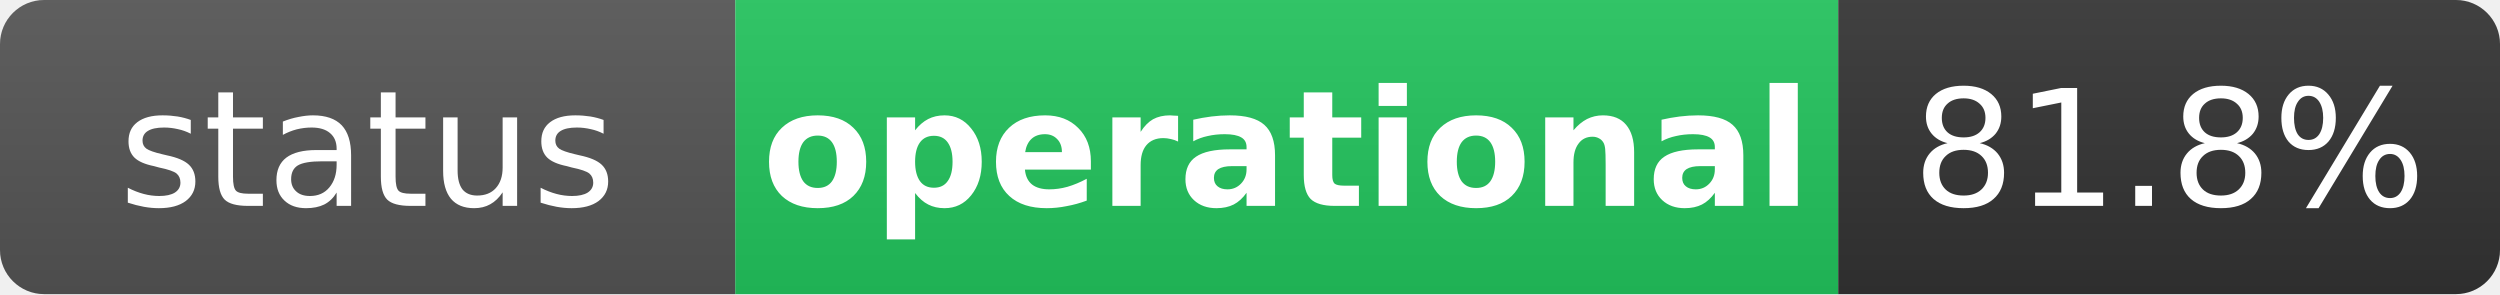
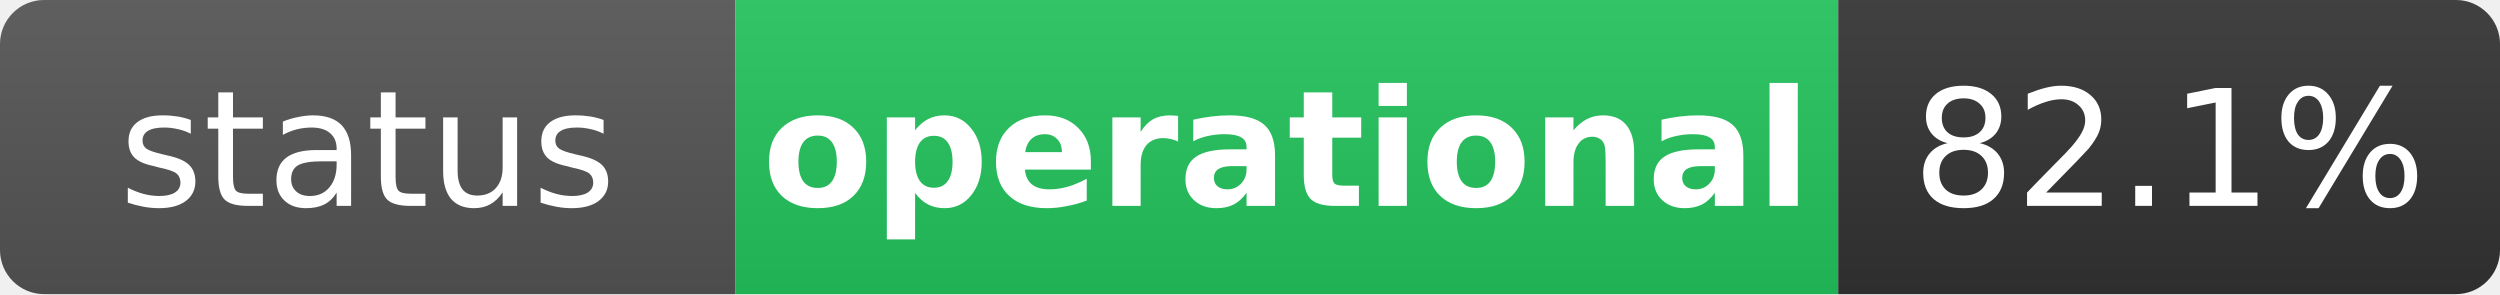
<svg xmlns="http://www.w3.org/2000/svg" width="170" height="20" role="img" aria-label="status: operational">
  <linearGradient id="s" x2="0" y2="100%">
    <stop offset="0" stop-color="#bbb" stop-opacity=".1" />
    <stop offset="1" stop-opacity=".1" />
  </linearGradient>
  <clipPath id="r">
    <rect width="170" height="20" rx="3" fill="#fff" />
  </clipPath>
  <g clip-path="url(#r)">
    <rect width="50" height="20" fill="#555" />
    <rect x="50" width="75" height="20" fill="#22c55e" />
    <rect x="125" width="45" height="20" fill="#333" />
    <rect width="170" height="20" fill="url(#s)" />
  </g>
  <g fill="#fff" text-anchor="middle" font-family="Verdana,Geneva,DejaVu Sans,sans-serif" text-rendering="geometricPrecision" font-size="11">
    <text x="25" y="14" fill="#fff">status</text>
    <text x="87.5" y="14" fill="#fff" font-weight="bold">operational</text>
-     <text x="147.5" y="14" fill="#fff">81.8%</text>
+     <text x="147.5" y="14" fill="#fff">82.1%</text>
  </g>
</svg>
